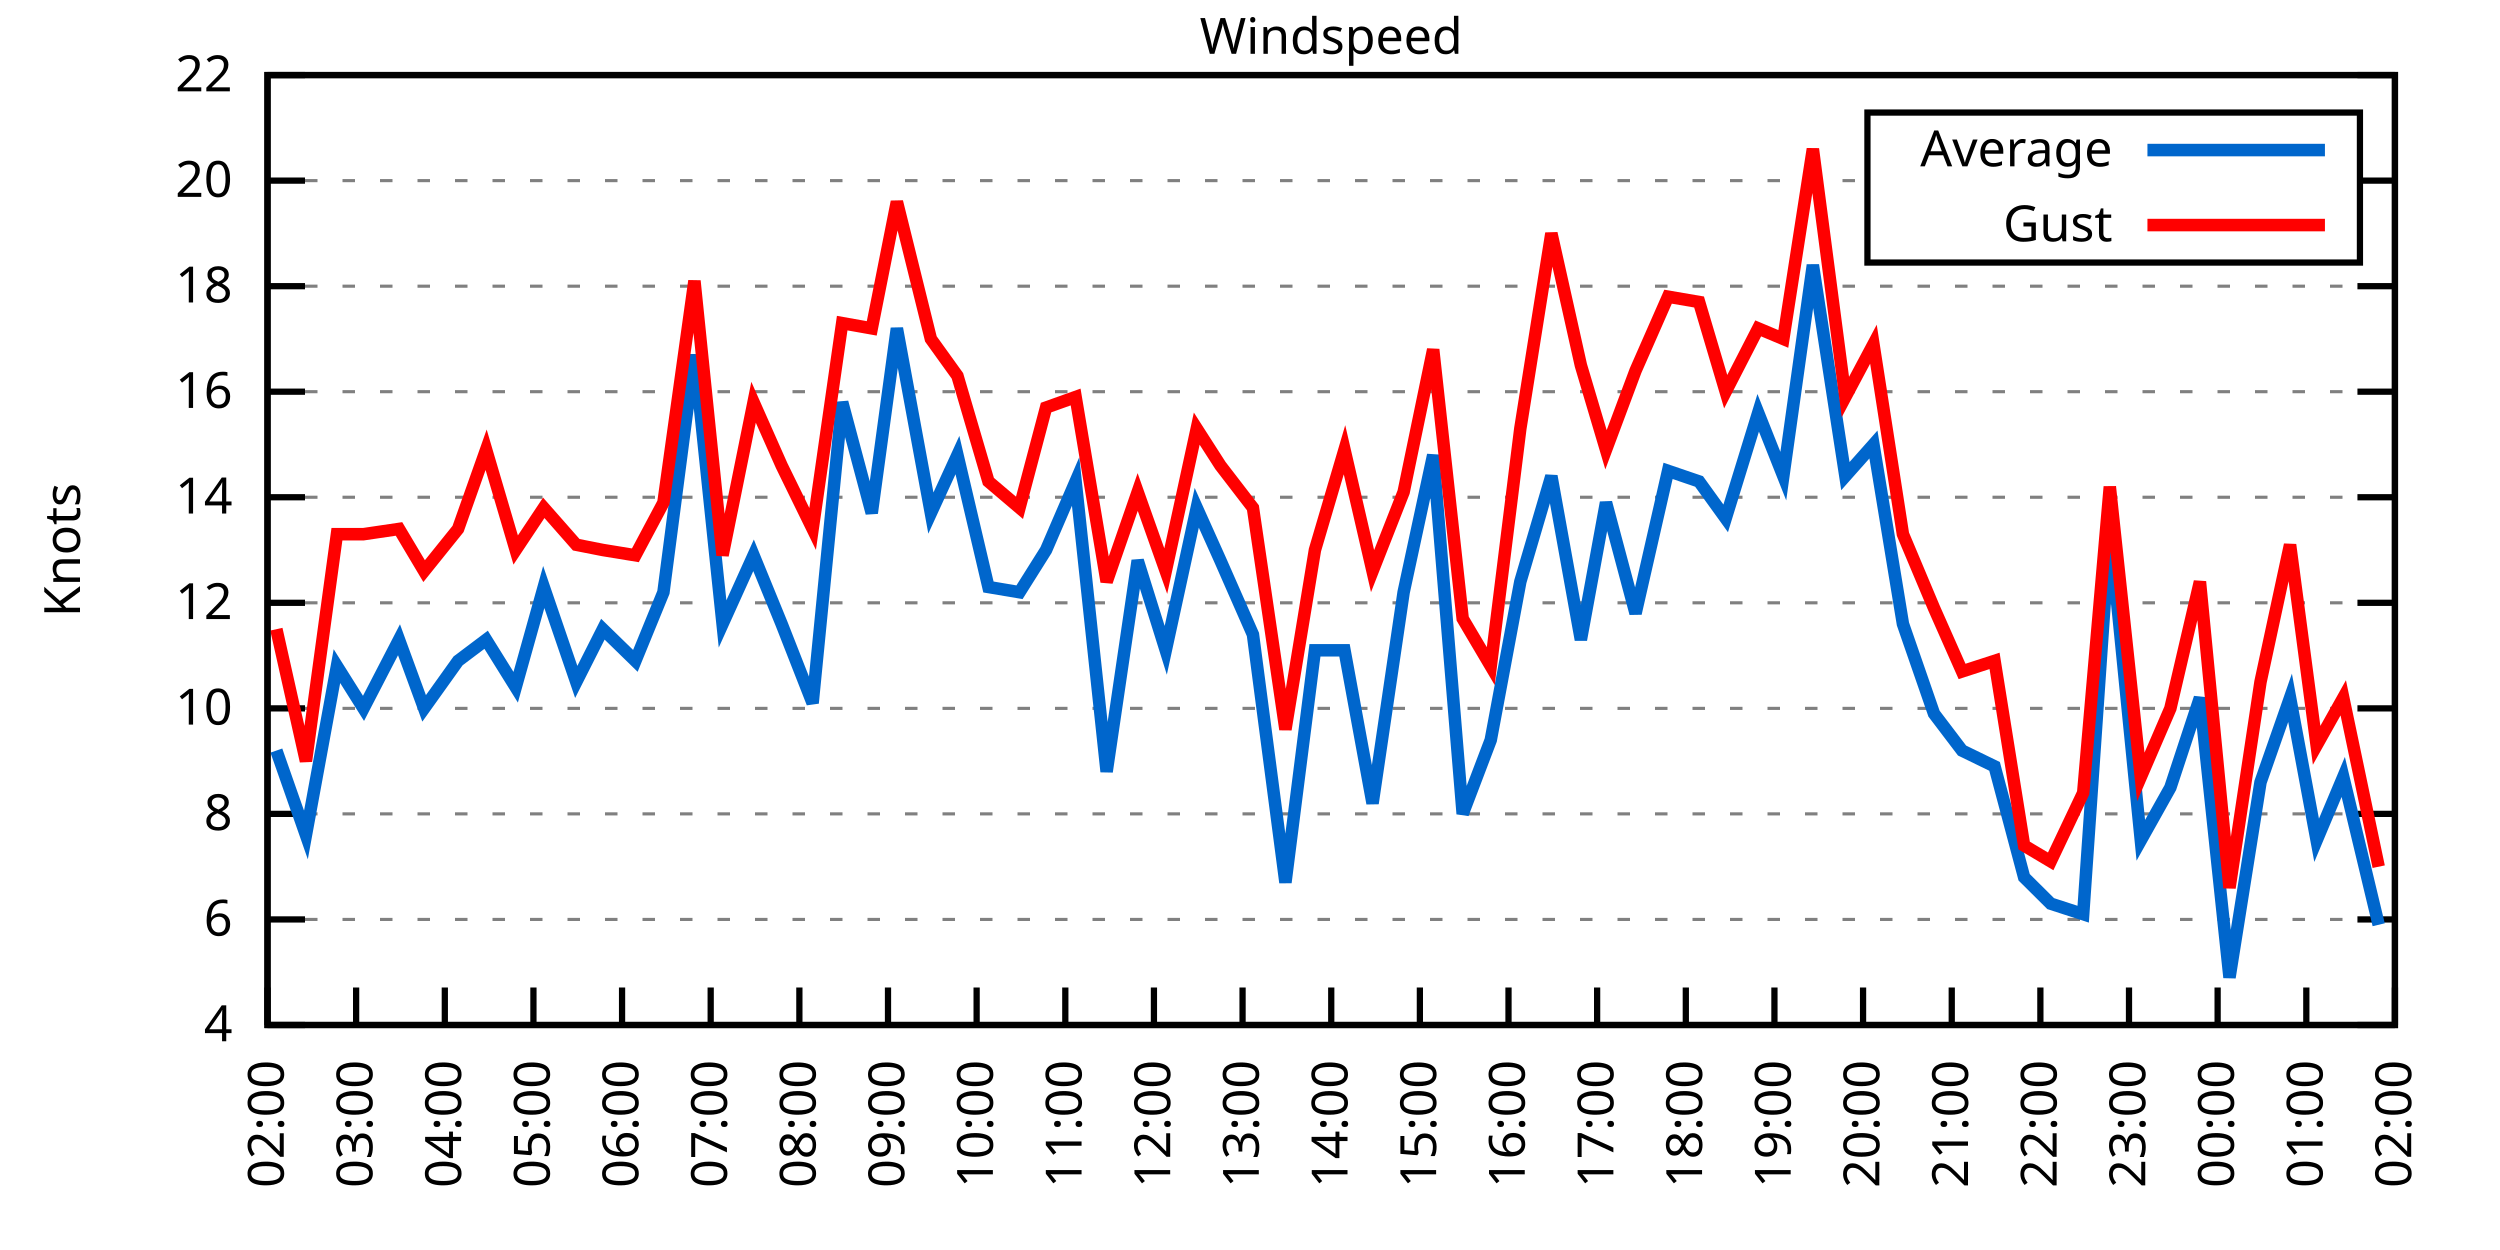
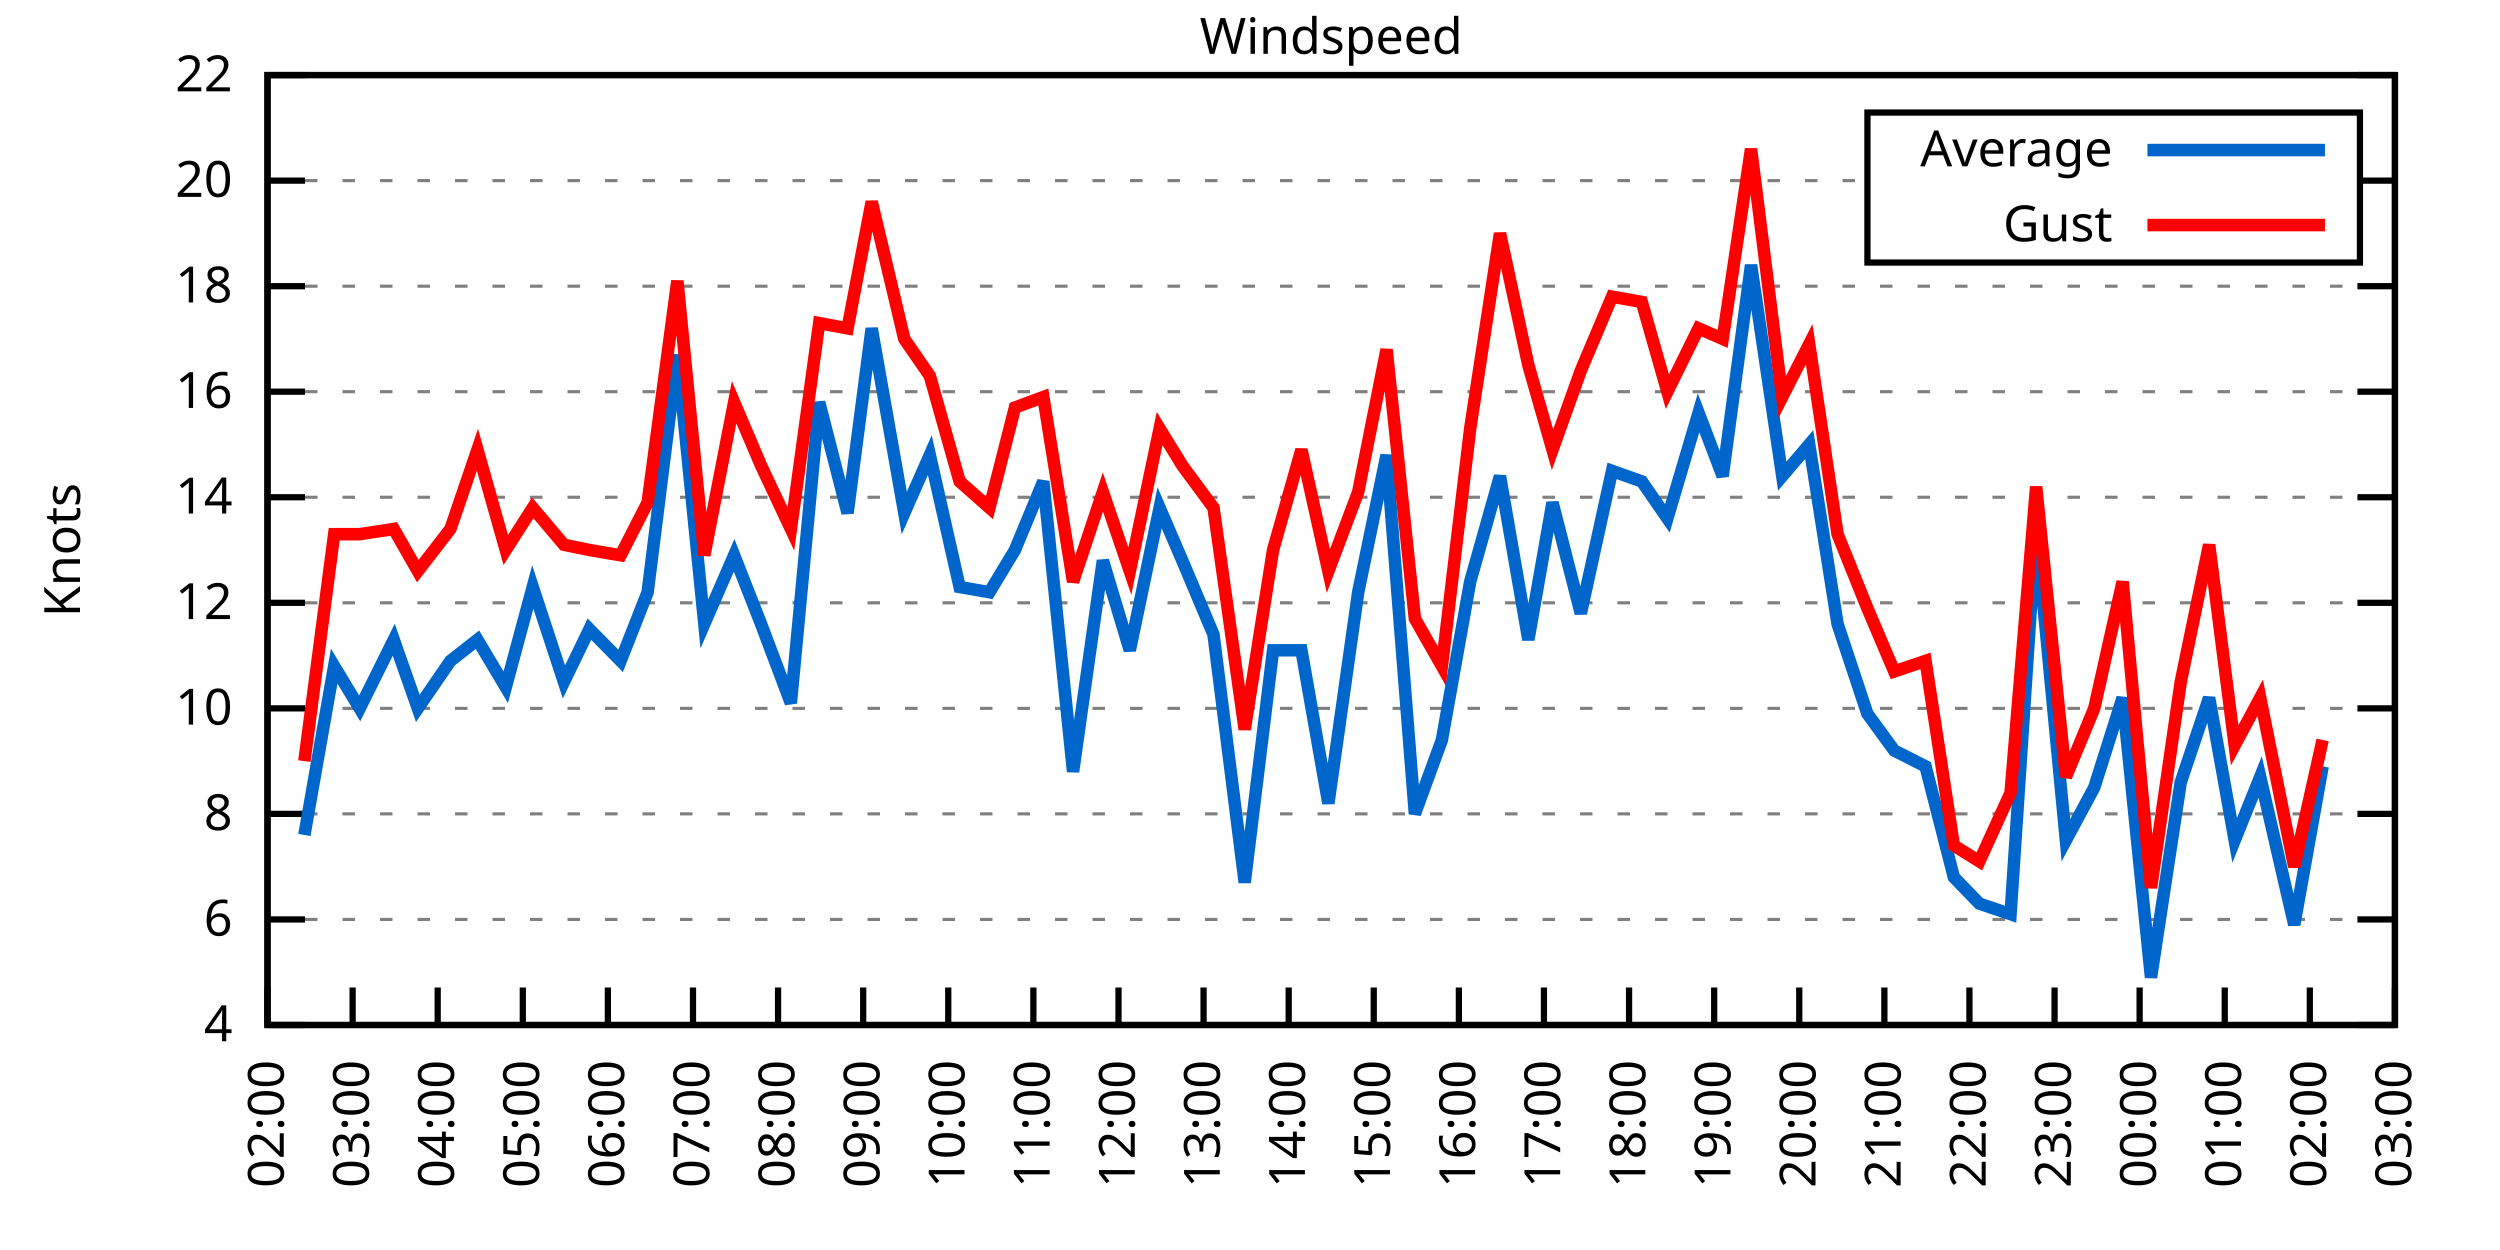
<svg xmlns="http://www.w3.org/2000/svg" xmlns:xlink="http://www.w3.org/1999/xlink" width="400" height="200" viewBox="0 0 400 200">
  <g id="gnuplot_canvas">
    <rect x="0" y="0" width="400" height="200" fill="none" />
    <defs>
      <circle id="gpDot" r="0.5" stroke-width="0.5" stroke="currentColor" />
      <path id="gpPt0" stroke-width="0.333" stroke="currentColor" d="M-1,0 h2 M0,-1 v2" />
      <path id="gpPt1" stroke-width="0.333" stroke="currentColor" d="M-1,-1 L1,1 M1,-1 L-1,1" />
      <path id="gpPt2" stroke-width="0.333" stroke="currentColor" d="M-1,0 L1,0 M0,-1 L0,1 M-1,-1 L1,1 M-1,1 L1,-1" />
      <rect id="gpPt3" stroke-width="0.333" stroke="currentColor" x="-1" y="-1" width="2" height="2" />
      <rect id="gpPt4" stroke-width="0.333" stroke="currentColor" fill="currentColor" x="-1" y="-1" width="2" height="2" />
      <circle id="gpPt5" stroke-width="0.333" stroke="currentColor" cx="0" cy="0" r="1" />
      <use xlink:href="#gpPt5" id="gpPt6" fill="currentColor" stroke="none" />
      <path id="gpPt7" stroke-width="0.333" stroke="currentColor" d="M0,-1.33 L-1.33,0.67 L1.33,0.67 z" />
      <use xlink:href="#gpPt7" id="gpPt8" fill="currentColor" stroke="none" />
      <use xlink:href="#gpPt7" id="gpPt9" stroke="currentColor" transform="rotate(180)" />
      <use xlink:href="#gpPt9" id="gpPt10" fill="currentColor" stroke="none" />
      <use xlink:href="#gpPt3" id="gpPt11" stroke="currentColor" transform="rotate(45)" />
      <use xlink:href="#gpPt11" id="gpPt12" fill="currentColor" stroke="none" />
      <path id="gpPt13" stroke-width="0.333" stroke="currentColor" d="M0,1.330 L1.265,0.411 L0.782,-1.067 L-0.782,-1.076 L-1.265,0.411 z" />
      <use xlink:href="#gpPt13" id="gpPt14" fill="currentColor" stroke="none" />
      <filter id="textbox" filterUnits="objectBoundingBox" x="0" y="0" height="1" width="1">
        <feFlood flood-color="white" flood-opacity="1" result="bgnd" />
        <feComposite in="SourceGraphic" in2="bgnd" operator="atop" />
      </filter>
      <filter id="greybox" filterUnits="objectBoundingBox" x="0" y="0" height="1" width="1">
        <feFlood flood-color="lightgrey" flood-opacity="1" result="grey" />
        <feComposite in="SourceGraphic" in2="grey" operator="atop" />
      </filter>
    </defs>
    <g fill="none" color="white" stroke="currentColor" stroke-width="1.00" stroke-linecap="butt" stroke-linejoin="miter">
</g>
    <g fill="none" color="black" stroke="currentColor" stroke-width="1.00" stroke-linecap="butt" stroke-linejoin="miter">
      <g stroke="none" shape-rendering="crispEdges">
        <polygon fill="rgb(255, 255, 255)" points="42.80,164.00 383.18,164.00 383.18,12.02 42.80,12.02 " />
      </g>
    </g>
    <g fill="none" color="black" stroke="currentColor" stroke-width="1.00" stroke-linecap="butt" stroke-linejoin="miter">
</g>
    <g fill="none" color="black" stroke="black" stroke-width="0.50" stroke-linecap="butt" stroke-linejoin="miter">
</g>
    <g fill="none" color="gray" stroke="currentColor" stroke-width="0.50" stroke-linecap="butt" stroke-linejoin="miter">
      <path stroke="gray" stroke-dasharray="2,4" class="gridline" d="M42.80,164.00 L383.19,164.00  " />
    </g>
    <g fill="none" color="gray" stroke="gray" stroke-width="1.00" stroke-linecap="butt" stroke-linejoin="miter">
</g>
    <g fill="none" color="black" stroke="currentColor" stroke-width="1.00" stroke-linecap="butt" stroke-linejoin="miter">
      <path stroke="black" d="M42.80,164.00 L48.80,164.00 M383.19,164.00 L377.19,164.00  " />
      <g transform="translate(37.20,166.60)" stroke="none" fill="black" font-family="Sans" font-size="8.00" text-anchor="end">
        <text>
          <tspan font-family="Sans"> 4</tspan>
        </text>
      </g>
    </g>
    <g fill="none" color="black" stroke="currentColor" stroke-width="1.00" stroke-linecap="butt" stroke-linejoin="miter">
</g>
    <g fill="none" color="black" stroke="black" stroke-width="0.50" stroke-linecap="butt" stroke-linejoin="miter">
</g>
    <g fill="none" color="gray" stroke="currentColor" stroke-width="0.50" stroke-linecap="butt" stroke-linejoin="miter">
      <path stroke="gray" stroke-dasharray="2,4" class="gridline" d="M42.80,147.11 L383.19,147.11  " />
    </g>
    <g fill="none" color="gray" stroke="gray" stroke-width="1.00" stroke-linecap="butt" stroke-linejoin="miter">
</g>
    <g fill="none" color="black" stroke="currentColor" stroke-width="1.00" stroke-linecap="butt" stroke-linejoin="miter">
      <path stroke="black" d="M42.80,147.11 L48.80,147.11 M383.19,147.11 L377.19,147.11  " />
      <g transform="translate(37.20,149.71)" stroke="none" fill="black" font-family="Sans" font-size="8.00" text-anchor="end">
        <text>
          <tspan font-family="Sans"> 6</tspan>
        </text>
      </g>
    </g>
    <g fill="none" color="black" stroke="currentColor" stroke-width="1.00" stroke-linecap="butt" stroke-linejoin="miter">
</g>
    <g fill="none" color="black" stroke="black" stroke-width="0.50" stroke-linecap="butt" stroke-linejoin="miter">
</g>
    <g fill="none" color="gray" stroke="currentColor" stroke-width="0.50" stroke-linecap="butt" stroke-linejoin="miter">
      <path stroke="gray" stroke-dasharray="2,4" class="gridline" d="M42.80,130.22 L383.19,130.22  " />
    </g>
    <g fill="none" color="gray" stroke="gray" stroke-width="1.00" stroke-linecap="butt" stroke-linejoin="miter">
</g>
    <g fill="none" color="black" stroke="currentColor" stroke-width="1.00" stroke-linecap="butt" stroke-linejoin="miter">
      <path stroke="black" d="M42.80,130.22 L48.80,130.22 M383.19,130.22 L377.19,130.22  " />
      <g transform="translate(37.20,132.82)" stroke="none" fill="black" font-family="Sans" font-size="8.00" text-anchor="end">
        <text>
          <tspan font-family="Sans"> 8</tspan>
        </text>
      </g>
    </g>
    <g fill="none" color="black" stroke="currentColor" stroke-width="1.00" stroke-linecap="butt" stroke-linejoin="miter">
</g>
    <g fill="none" color="black" stroke="black" stroke-width="0.50" stroke-linecap="butt" stroke-linejoin="miter">
</g>
    <g fill="none" color="gray" stroke="currentColor" stroke-width="0.50" stroke-linecap="butt" stroke-linejoin="miter">
      <path stroke="gray" stroke-dasharray="2,4" class="gridline" d="M42.80,113.34 L383.19,113.34  " />
    </g>
    <g fill="none" color="gray" stroke="gray" stroke-width="1.00" stroke-linecap="butt" stroke-linejoin="miter">
</g>
    <g fill="none" color="black" stroke="currentColor" stroke-width="1.00" stroke-linecap="butt" stroke-linejoin="miter">
      <path stroke="black" d="M42.80,113.34 L48.80,113.34 M383.19,113.34 L377.19,113.34  " />
      <g transform="translate(37.20,115.94)" stroke="none" fill="black" font-family="Sans" font-size="8.00" text-anchor="end">
        <text>
          <tspan font-family="Sans"> 10</tspan>
        </text>
      </g>
    </g>
    <g fill="none" color="black" stroke="currentColor" stroke-width="1.00" stroke-linecap="butt" stroke-linejoin="miter">
</g>
    <g fill="none" color="black" stroke="black" stroke-width="0.50" stroke-linecap="butt" stroke-linejoin="miter">
</g>
    <g fill="none" color="gray" stroke="currentColor" stroke-width="0.50" stroke-linecap="butt" stroke-linejoin="miter">
      <path stroke="gray" stroke-dasharray="2,4" class="gridline" d="M42.80,96.45 L383.19,96.45  " />
    </g>
    <g fill="none" color="gray" stroke="gray" stroke-width="1.00" stroke-linecap="butt" stroke-linejoin="miter">
</g>
    <g fill="none" color="black" stroke="currentColor" stroke-width="1.00" stroke-linecap="butt" stroke-linejoin="miter">
      <path stroke="black" d="M42.80,96.45 L48.80,96.45 M383.19,96.45 L377.19,96.45  " />
      <g transform="translate(37.20,99.05)" stroke="none" fill="black" font-family="Sans" font-size="8.00" text-anchor="end">
        <text>
          <tspan font-family="Sans"> 12</tspan>
        </text>
      </g>
    </g>
    <g fill="none" color="black" stroke="currentColor" stroke-width="1.00" stroke-linecap="butt" stroke-linejoin="miter">
</g>
    <g fill="none" color="black" stroke="black" stroke-width="0.50" stroke-linecap="butt" stroke-linejoin="miter">
</g>
    <g fill="none" color="gray" stroke="currentColor" stroke-width="0.50" stroke-linecap="butt" stroke-linejoin="miter">
      <path stroke="gray" stroke-dasharray="2,4" class="gridline" d="M42.80,79.56 L383.19,79.56  " />
    </g>
    <g fill="none" color="gray" stroke="gray" stroke-width="1.00" stroke-linecap="butt" stroke-linejoin="miter">
</g>
    <g fill="none" color="black" stroke="currentColor" stroke-width="1.00" stroke-linecap="butt" stroke-linejoin="miter">
      <path stroke="black" d="M42.80,79.56 L48.80,79.56 M383.19,79.56 L377.19,79.56  " />
      <g transform="translate(37.20,82.16)" stroke="none" fill="black" font-family="Sans" font-size="8.00" text-anchor="end">
        <text>
          <tspan font-family="Sans"> 14</tspan>
        </text>
      </g>
    </g>
    <g fill="none" color="black" stroke="currentColor" stroke-width="1.00" stroke-linecap="butt" stroke-linejoin="miter">
</g>
    <g fill="none" color="black" stroke="black" stroke-width="0.50" stroke-linecap="butt" stroke-linejoin="miter">
</g>
    <g fill="none" color="gray" stroke="currentColor" stroke-width="0.50" stroke-linecap="butt" stroke-linejoin="miter">
      <path stroke="gray" stroke-dasharray="2,4" class="gridline" d="M42.80,62.67 L383.19,62.67  " />
    </g>
    <g fill="none" color="gray" stroke="gray" stroke-width="1.00" stroke-linecap="butt" stroke-linejoin="miter">
</g>
    <g fill="none" color="black" stroke="currentColor" stroke-width="1.00" stroke-linecap="butt" stroke-linejoin="miter">
      <path stroke="black" d="M42.80,62.67 L48.80,62.67 M383.19,62.67 L377.19,62.67  " />
      <g transform="translate(37.20,65.27)" stroke="none" fill="black" font-family="Sans" font-size="8.00" text-anchor="end">
        <text>
          <tspan font-family="Sans"> 16</tspan>
        </text>
      </g>
    </g>
    <g fill="none" color="black" stroke="currentColor" stroke-width="1.00" stroke-linecap="butt" stroke-linejoin="miter">
</g>
    <g fill="none" color="black" stroke="black" stroke-width="0.50" stroke-linecap="butt" stroke-linejoin="miter">
</g>
    <g fill="none" color="gray" stroke="currentColor" stroke-width="0.50" stroke-linecap="butt" stroke-linejoin="miter">
      <path stroke="gray" stroke-dasharray="2,4" class="gridline" d="M42.80,45.79 L383.19,45.79  " />
    </g>
    <g fill="none" color="gray" stroke="gray" stroke-width="1.00" stroke-linecap="butt" stroke-linejoin="miter">
</g>
    <g fill="none" color="black" stroke="currentColor" stroke-width="1.00" stroke-linecap="butt" stroke-linejoin="miter">
      <path stroke="black" d="M42.80,45.79 L48.80,45.79 M383.19,45.79 L377.19,45.79  " />
      <g transform="translate(37.20,48.39)" stroke="none" fill="black" font-family="Sans" font-size="8.00" text-anchor="end">
        <text>
          <tspan font-family="Sans"> 18</tspan>
        </text>
      </g>
    </g>
    <g fill="none" color="black" stroke="currentColor" stroke-width="1.00" stroke-linecap="butt" stroke-linejoin="miter">
</g>
    <g fill="none" color="black" stroke="black" stroke-width="0.50" stroke-linecap="butt" stroke-linejoin="miter">
</g>
    <g fill="none" color="gray" stroke="currentColor" stroke-width="0.50" stroke-linecap="butt" stroke-linejoin="miter">
      <path stroke="gray" stroke-dasharray="2,4" class="gridline" d="M42.80,28.90 L298.79,28.90 M377.59,28.90 L383.19,28.90  " />
    </g>
    <g fill="none" color="gray" stroke="gray" stroke-width="1.00" stroke-linecap="butt" stroke-linejoin="miter">
</g>
    <g fill="none" color="black" stroke="currentColor" stroke-width="1.00" stroke-linecap="butt" stroke-linejoin="miter">
      <path stroke="black" d="M42.80,28.90 L48.80,28.90 M383.19,28.90 L377.19,28.90  " />
      <g transform="translate(37.20,31.50)" stroke="none" fill="black" font-family="Sans" font-size="8.00" text-anchor="end">
        <text>
          <tspan font-family="Sans"> 20</tspan>
        </text>
      </g>
    </g>
    <g fill="none" color="black" stroke="currentColor" stroke-width="1.00" stroke-linecap="butt" stroke-linejoin="miter">
</g>
    <g fill="none" color="black" stroke="black" stroke-width="0.50" stroke-linecap="butt" stroke-linejoin="miter">
</g>
    <g fill="none" color="gray" stroke="currentColor" stroke-width="0.50" stroke-linecap="butt" stroke-linejoin="miter">
      <path stroke="gray" stroke-dasharray="2,4" class="gridline" d="M42.80,12.01 L383.19,12.01  " />
    </g>
    <g fill="none" color="gray" stroke="gray" stroke-width="1.00" stroke-linecap="butt" stroke-linejoin="miter">
</g>
    <g fill="none" color="black" stroke="currentColor" stroke-width="1.00" stroke-linecap="butt" stroke-linejoin="miter">
      <path stroke="black" d="M42.80,12.01 L48.80,12.01 M383.19,12.01 L377.19,12.01  " />
      <g transform="translate(37.20,14.61)" stroke="none" fill="black" font-family="Sans" font-size="8.00" text-anchor="end">
        <text>
          <tspan font-family="Sans"> 22</tspan>
        </text>
      </g>
    </g>
    <g fill="none" color="black" stroke="currentColor" stroke-width="1.00" stroke-linecap="butt" stroke-linejoin="miter">
      <path stroke="black" d="M42.80,164.00 L42.80,158.00  " />
      <g transform="translate(45.40,169.60) rotate(270.00)" stroke="none" fill="black" font-family="Sans" font-size="8.00" text-anchor="end">
        <text>
          <tspan font-family="Sans">02:00</tspan>
        </text>
      </g>
    </g>
    <g fill="none" color="black" stroke="currentColor" stroke-width="1.00" stroke-linecap="butt" stroke-linejoin="miter">
-       <path stroke="black" d="M56.98,164.00 L56.98,158.00  " />
-       <g transform="translate(59.58,169.60) rotate(270.00)" stroke="none" fill="black" font-family="Sans" font-size="8.00" text-anchor="end">
+       <path stroke="black" d="M56.42,164.00 L56.42,158.00  " />
+       <g transform="translate(59.02,169.60) rotate(270.00)" stroke="none" fill="black" font-family="Sans" font-size="8.00" text-anchor="end">
        <text>
          <tspan font-family="Sans">03:00</tspan>
        </text>
      </g>
    </g>
    <g fill="none" color="black" stroke="currentColor" stroke-width="1.00" stroke-linecap="butt" stroke-linejoin="miter">
-       <path stroke="black" d="M71.17,164.00 L71.17,158.00  " />
-       <g transform="translate(73.77,169.60) rotate(270.00)" stroke="none" fill="black" font-family="Sans" font-size="8.00" text-anchor="end">
+       <path stroke="black" d="M70.03,164.00 L70.03,158.00  " />
+       <g transform="translate(72.63,169.60) rotate(270.00)" stroke="none" fill="black" font-family="Sans" font-size="8.00" text-anchor="end">
        <text>
          <tspan font-family="Sans">04:00</tspan>
        </text>
      </g>
    </g>
    <g fill="none" color="black" stroke="currentColor" stroke-width="1.00" stroke-linecap="butt" stroke-linejoin="miter">
-       <path stroke="black" d="M85.35,164.00 L85.35,158.00  " />
-       <g transform="translate(87.95,169.60) rotate(270.00)" stroke="none" fill="black" font-family="Sans" font-size="8.00" text-anchor="end">
+       <path stroke="black" d="M83.65,164.00 L83.65,158.00  " />
+       <g transform="translate(86.25,169.60) rotate(270.00)" stroke="none" fill="black" font-family="Sans" font-size="8.00" text-anchor="end">
        <text>
          <tspan font-family="Sans">05:00</tspan>
        </text>
      </g>
    </g>
    <g fill="none" color="black" stroke="currentColor" stroke-width="1.00" stroke-linecap="butt" stroke-linejoin="miter">
-       <path stroke="black" d="M99.53,164.00 L99.53,158.00  " />
-       <g transform="translate(102.13,169.60) rotate(270.00)" stroke="none" fill="black" font-family="Sans" font-size="8.00" text-anchor="end">
+       <path stroke="black" d="M97.26,164.00 L97.26,158.00  " />
+       <g transform="translate(99.86,169.60) rotate(270.00)" stroke="none" fill="black" font-family="Sans" font-size="8.00" text-anchor="end">
        <text>
          <tspan font-family="Sans">06:00</tspan>
        </text>
      </g>
    </g>
    <g fill="none" color="black" stroke="currentColor" stroke-width="1.00" stroke-linecap="butt" stroke-linejoin="miter">
-       <path stroke="black" d="M113.71,164.00 L113.71,158.00  " />
-       <g transform="translate(116.31,169.60) rotate(270.00)" stroke="none" fill="black" font-family="Sans" font-size="8.00" text-anchor="end">
+       <path stroke="black" d="M110.88,164.00 L110.88,158.00  " />
+       <g transform="translate(113.48,169.60) rotate(270.00)" stroke="none" fill="black" font-family="Sans" font-size="8.00" text-anchor="end">
        <text>
          <tspan font-family="Sans">07:00</tspan>
        </text>
      </g>
    </g>
    <g fill="none" color="black" stroke="currentColor" stroke-width="1.00" stroke-linecap="butt" stroke-linejoin="miter">
-       <path stroke="black" d="M127.90,164.00 L127.90,158.00  " />
-       <g transform="translate(130.50,169.60) rotate(270.00)" stroke="none" fill="black" font-family="Sans" font-size="8.00" text-anchor="end">
+       <path stroke="black" d="M124.49,164.00 L124.49,158.00  " />
+       <g transform="translate(127.09,169.60) rotate(270.00)" stroke="none" fill="black" font-family="Sans" font-size="8.00" text-anchor="end">
        <text>
          <tspan font-family="Sans">08:00</tspan>
        </text>
      </g>
    </g>
    <g fill="none" color="black" stroke="currentColor" stroke-width="1.00" stroke-linecap="butt" stroke-linejoin="miter">
-       <path stroke="black" d="M142.08,164.00 L142.08,158.00  " />
-       <g transform="translate(144.68,169.60) rotate(270.00)" stroke="none" fill="black" font-family="Sans" font-size="8.00" text-anchor="end">
+       <path stroke="black" d="M138.11,164.00 L138.11,158.00  " />
+       <g transform="translate(140.71,169.60) rotate(270.00)" stroke="none" fill="black" font-family="Sans" font-size="8.00" text-anchor="end">
        <text>
          <tspan font-family="Sans">09:00</tspan>
        </text>
      </g>
    </g>
    <g fill="none" color="black" stroke="currentColor" stroke-width="1.00" stroke-linecap="butt" stroke-linejoin="miter">
-       <path stroke="black" d="M156.26,164.00 L156.26,158.00  " />
-       <g transform="translate(158.86,169.60) rotate(270.00)" stroke="none" fill="black" font-family="Sans" font-size="8.00" text-anchor="end">
+       <path stroke="black" d="M151.72,164.00 L151.72,158.00  " />
+       <g transform="translate(154.32,169.60) rotate(270.00)" stroke="none" fill="black" font-family="Sans" font-size="8.00" text-anchor="end">
        <text>
          <tspan font-family="Sans">10:00</tspan>
        </text>
      </g>
    </g>
    <g fill="none" color="black" stroke="currentColor" stroke-width="1.00" stroke-linecap="butt" stroke-linejoin="miter">
-       <path stroke="black" d="M170.45,164.00 L170.45,158.00  " />
-       <g transform="translate(173.05,169.60) rotate(270.00)" stroke="none" fill="black" font-family="Sans" font-size="8.00" text-anchor="end">
+       <path stroke="black" d="M165.34,164.00 L165.34,158.00  " />
+       <g transform="translate(167.94,169.60) rotate(270.00)" stroke="none" fill="black" font-family="Sans" font-size="8.00" text-anchor="end">
        <text>
          <tspan font-family="Sans">11:00</tspan>
        </text>
      </g>
    </g>
    <g fill="none" color="black" stroke="currentColor" stroke-width="1.00" stroke-linecap="butt" stroke-linejoin="miter">
-       <path stroke="black" d="M184.63,164.00 L184.63,158.00  " />
-       <g transform="translate(187.23,169.60) rotate(270.00)" stroke="none" fill="black" font-family="Sans" font-size="8.00" text-anchor="end">
+       <path stroke="black" d="M178.96,164.00 L178.96,158.00  " />
+       <g transform="translate(181.56,169.60) rotate(270.00)" stroke="none" fill="black" font-family="Sans" font-size="8.00" text-anchor="end">
        <text>
          <tspan font-family="Sans">12:00</tspan>
        </text>
      </g>
    </g>
    <g fill="none" color="black" stroke="currentColor" stroke-width="1.00" stroke-linecap="butt" stroke-linejoin="miter">
-       <path stroke="black" d="M198.81,164.00 L198.81,158.00  " />
-       <g transform="translate(201.41,169.60) rotate(270.00)" stroke="none" fill="black" font-family="Sans" font-size="8.00" text-anchor="end">
+       <path stroke="black" d="M192.57,164.00 L192.57,158.00  " />
+       <g transform="translate(195.17,169.60) rotate(270.00)" stroke="none" fill="black" font-family="Sans" font-size="8.00" text-anchor="end">
        <text>
          <tspan font-family="Sans">13:00</tspan>
        </text>
      </g>
    </g>
    <g fill="none" color="black" stroke="currentColor" stroke-width="1.00" stroke-linecap="butt" stroke-linejoin="miter">
-       <path stroke="black" d="M213.00,164.00 L213.00,158.00  " />
-       <g transform="translate(215.60,169.60) rotate(270.00)" stroke="none" fill="black" font-family="Sans" font-size="8.00" text-anchor="end">
+       <path stroke="black" d="M206.19,164.00 L206.19,158.00  " />
+       <g transform="translate(208.79,169.60) rotate(270.00)" stroke="none" fill="black" font-family="Sans" font-size="8.00" text-anchor="end">
        <text>
          <tspan font-family="Sans">14:00</tspan>
        </text>
      </g>
    </g>
    <g fill="none" color="black" stroke="currentColor" stroke-width="1.00" stroke-linecap="butt" stroke-linejoin="miter">
-       <path stroke="black" d="M227.18,164.00 L227.18,158.00  " />
-       <g transform="translate(229.78,169.60) rotate(270.00)" stroke="none" fill="black" font-family="Sans" font-size="8.00" text-anchor="end">
+       <path stroke="black" d="M219.80,164.00 L219.80,158.00  " />
+       <g transform="translate(222.40,169.60) rotate(270.00)" stroke="none" fill="black" font-family="Sans" font-size="8.00" text-anchor="end">
        <text>
          <tspan font-family="Sans">15:00</tspan>
        </text>
      </g>
    </g>
    <g fill="none" color="black" stroke="currentColor" stroke-width="1.00" stroke-linecap="butt" stroke-linejoin="miter">
-       <path stroke="black" d="M241.36,164.00 L241.36,158.00  " />
-       <g transform="translate(243.96,169.60) rotate(270.00)" stroke="none" fill="black" font-family="Sans" font-size="8.00" text-anchor="end">
+       <path stroke="black" d="M233.42,164.00 L233.42,158.00  " />
+       <g transform="translate(236.02,169.60) rotate(270.00)" stroke="none" fill="black" font-family="Sans" font-size="8.00" text-anchor="end">
        <text>
          <tspan font-family="Sans">16:00</tspan>
        </text>
      </g>
    </g>
    <g fill="none" color="black" stroke="currentColor" stroke-width="1.00" stroke-linecap="butt" stroke-linejoin="miter">
-       <path stroke="black" d="M255.54,164.00 L255.54,158.00  " />
-       <g transform="translate(258.14,169.60) rotate(270.00)" stroke="none" fill="black" font-family="Sans" font-size="8.00" text-anchor="end">
+       <path stroke="black" d="M247.03,164.00 L247.03,158.00  " />
+       <g transform="translate(249.63,169.60) rotate(270.00)" stroke="none" fill="black" font-family="Sans" font-size="8.00" text-anchor="end">
        <text>
          <tspan font-family="Sans">17:00</tspan>
        </text>
      </g>
    </g>
    <g fill="none" color="black" stroke="currentColor" stroke-width="1.00" stroke-linecap="butt" stroke-linejoin="miter">
-       <path stroke="black" d="M269.73,164.00 L269.73,158.00  " />
-       <g transform="translate(272.33,169.60) rotate(270.00)" stroke="none" fill="black" font-family="Sans" font-size="8.00" text-anchor="end">
+       <path stroke="black" d="M260.65,164.00 L260.65,158.00  " />
+       <g transform="translate(263.25,169.60) rotate(270.00)" stroke="none" fill="black" font-family="Sans" font-size="8.00" text-anchor="end">
        <text>
          <tspan font-family="Sans">18:00</tspan>
        </text>
      </g>
    </g>
    <g fill="none" color="black" stroke="currentColor" stroke-width="1.00" stroke-linecap="butt" stroke-linejoin="miter">
-       <path stroke="black" d="M283.91,164.00 L283.91,158.00  " />
-       <g transform="translate(286.51,169.60) rotate(270.00)" stroke="none" fill="black" font-family="Sans" font-size="8.00" text-anchor="end">
+       <path stroke="black" d="M274.27,164.00 L274.27,158.00  " />
+       <g transform="translate(276.87,169.60) rotate(270.00)" stroke="none" fill="black" font-family="Sans" font-size="8.00" text-anchor="end">
        <text>
          <tspan font-family="Sans">19:00</tspan>
        </text>
      </g>
    </g>
    <g fill="none" color="black" stroke="currentColor" stroke-width="1.00" stroke-linecap="butt" stroke-linejoin="miter">
-       <path stroke="black" d="M298.09,164.00 L298.09,158.00  " />
-       <g transform="translate(300.69,169.60) rotate(270.00)" stroke="none" fill="black" font-family="Sans" font-size="8.00" text-anchor="end">
+       <path stroke="black" d="M287.88,164.00 L287.88,158.00  " />
+       <g transform="translate(290.48,169.60) rotate(270.00)" stroke="none" fill="black" font-family="Sans" font-size="8.00" text-anchor="end">
        <text>
          <tspan font-family="Sans">20:00</tspan>
        </text>
      </g>
    </g>
    <g fill="none" color="black" stroke="currentColor" stroke-width="1.00" stroke-linecap="butt" stroke-linejoin="miter">
-       <path stroke="black" d="M312.28,164.00 L312.28,158.00  " />
-       <g transform="translate(314.88,169.60) rotate(270.00)" stroke="none" fill="black" font-family="Sans" font-size="8.00" text-anchor="end">
+       <path stroke="black" d="M301.50,164.00 L301.50,158.00  " />
+       <g transform="translate(304.10,169.60) rotate(270.00)" stroke="none" fill="black" font-family="Sans" font-size="8.00" text-anchor="end">
        <text>
          <tspan font-family="Sans">21:00</tspan>
        </text>
      </g>
    </g>
    <g fill="none" color="black" stroke="currentColor" stroke-width="1.00" stroke-linecap="butt" stroke-linejoin="miter">
-       <path stroke="black" d="M326.46,164.00 L326.46,158.00  " />
-       <g transform="translate(329.06,169.60) rotate(270.00)" stroke="none" fill="black" font-family="Sans" font-size="8.00" text-anchor="end">
+       <path stroke="black" d="M315.11,164.00 L315.11,158.00  " />
+       <g transform="translate(317.71,169.60) rotate(270.00)" stroke="none" fill="black" font-family="Sans" font-size="8.00" text-anchor="end">
        <text>
          <tspan font-family="Sans">22:00</tspan>
        </text>
      </g>
    </g>
    <g fill="none" color="black" stroke="currentColor" stroke-width="1.00" stroke-linecap="butt" stroke-linejoin="miter">
-       <path stroke="black" d="M340.64,164.00 L340.64,158.00  " />
-       <g transform="translate(343.24,169.60) rotate(270.00)" stroke="none" fill="black" font-family="Sans" font-size="8.00" text-anchor="end">
+       <path stroke="black" d="M328.73,164.00 L328.73,158.00  " />
+       <g transform="translate(331.33,169.60) rotate(270.00)" stroke="none" fill="black" font-family="Sans" font-size="8.00" text-anchor="end">
        <text>
          <tspan font-family="Sans">23:00</tspan>
        </text>
      </g>
    </g>
    <g fill="none" color="black" stroke="currentColor" stroke-width="1.00" stroke-linecap="butt" stroke-linejoin="miter">
-       <path stroke="black" d="M354.82,164.00 L354.82,158.00  " />
-       <g transform="translate(357.42,169.60) rotate(270.00)" stroke="none" fill="black" font-family="Sans" font-size="8.00" text-anchor="end">
+       <path stroke="black" d="M342.34,164.00 L342.34,158.00  " />
+       <g transform="translate(344.94,169.60) rotate(270.00)" stroke="none" fill="black" font-family="Sans" font-size="8.00" text-anchor="end">
        <text>
          <tspan font-family="Sans">00:00</tspan>
        </text>
      </g>
    </g>
    <g fill="none" color="black" stroke="currentColor" stroke-width="1.00" stroke-linecap="butt" stroke-linejoin="miter">
-       <path stroke="black" d="M369.01,164.00 L369.01,158.00  " />
-       <g transform="translate(371.61,169.60) rotate(270.00)" stroke="none" fill="black" font-family="Sans" font-size="8.00" text-anchor="end">
+       <path stroke="black" d="M355.96,164.00 L355.96,158.00  " />
+       <g transform="translate(358.56,169.60) rotate(270.00)" stroke="none" fill="black" font-family="Sans" font-size="8.00" text-anchor="end">
        <text>
          <tspan font-family="Sans">01:00</tspan>
+         </text>
+       </g>
+     </g>
+     <g fill="none" color="black" stroke="currentColor" stroke-width="1.00" stroke-linecap="butt" stroke-linejoin="miter">
+       <path stroke="black" d="M369.57,164.00 L369.57,158.00  " />
+       <g transform="translate(372.17,169.60) rotate(270.00)" stroke="none" fill="black" font-family="Sans" font-size="8.00" text-anchor="end">
+         <text>
+           <tspan font-family="Sans">02:00</tspan>
        </text>
      </g>
    </g>
    <g fill="none" color="black" stroke="currentColor" stroke-width="1.00" stroke-linecap="butt" stroke-linejoin="miter">
      <path stroke="black" d="M383.19,164.00 L383.19,158.00  " />
      <g transform="translate(385.79,169.60) rotate(270.00)" stroke="none" fill="black" font-family="Sans" font-size="8.00" text-anchor="end">
        <text>
-           <tspan font-family="Sans">02:00</tspan>
+           <tspan font-family="Sans">03:00</tspan>
        </text>
      </g>
    </g>
    <g fill="none" color="black" stroke="currentColor" stroke-width="1.00" stroke-linecap="butt" stroke-linejoin="miter">
</g>
    <g fill="none" color="black" stroke="currentColor" stroke-width="1.00" stroke-linecap="butt" stroke-linejoin="miter">
      <path stroke="black" d="M42.80,12.01 L42.80,164.00 L383.19,164.00 L383.19,12.01 L42.80,12.01 Z  " />
    </g>
    <g fill="none" color="black" stroke="currentColor" stroke-width="1.00" stroke-linecap="butt" stroke-linejoin="miter">
</g>
    <g fill="none" color="black" stroke="currentColor" stroke-width="1.00" stroke-linecap="butt" stroke-linejoin="miter">
      <path stroke="black" d="M298.79,42.01 L298.79,18.01 L377.59,18.01 L377.59,42.01 L298.79,42.01 Z  " />
    </g>
    <g id="Windspeed_plot_1">
      <g fill="none" color="white" stroke="black" stroke-width="2.00" stroke-linecap="butt" stroke-linejoin="miter">
</g>
      <g fill="none" color="black" stroke="currentColor" stroke-width="2.00" stroke-linecap="butt" stroke-linejoin="miter">
        <g transform="translate(337.99,26.61)" stroke="none" fill="black" font-family="Sans" font-size="8.00" text-anchor="end">
          <text>
            <tspan font-family="Sans">Average</tspan>
          </text>
        </g>
      </g>
      <g fill="none" color="black" stroke="currentColor" stroke-width="2.00" stroke-linecap="butt" stroke-linejoin="miter">
-         <path stroke="rgb(  0, 102, 204)" d="M343.59,24.01 L371.99,24.01 M44.22,120.09 L48.95,133.60 L53.91,106.58 L58.16,113.34 L63.84,102.36 L67.86,113.34   L73.29,105.74 L77.78,102.36 L82.51,109.96 L87.00,93.92 L92.20,109.11 L96.46,100.67 L101.66,105.74 L106.15,94.76   L111.11,56.76 L115.61,99.83 L120.57,88.85 L125.06,99.83 L130.02,112.49 L134.75,64.36 L139.48,82.09 L143.50,52.54   L148.94,82.09 L153.19,72.81 L158.15,93.92 L163.12,94.76 L167.37,88.00 L172.10,77.03 L177.06,123.47 L182.03,89.69   L186.52,104.05 L191.48,81.25 L195.27,89.69 L200.47,101.52 L205.67,141.20 L210.39,104.05 L215.12,104.05 L219.61,128.54   L224.58,94.76 L229.31,72.81 L234.03,130.22 L238.52,118.40 L243.25,93.07 L248.22,76.18 L252.94,102.36 L256.96,80.41   L261.69,98.14 L266.89,75.34 L271.85,77.03 L276.11,82.94 L281.31,66.05 L285.33,76.18 L290.06,42.41 L295.26,76.18   L299.75,71.12 L304.47,99.83 L309.44,114.18 L313.93,120.09 L319.13,122.62 L323.86,140.36 L328.11,144.58 L333.31,146.27   L337.57,84.63 L342.53,134.45 L347.26,126.00 L351.99,111.65 L356.72,156.40 L361.68,125.16 L366.41,111.65 L370.66,134.45   L374.92,124.31 L380.59,147.96  " />
+         <path stroke="rgb(  0, 102, 204)" d="M343.59,24.01 L371.99,24.01 M48.70,133.60 L53.47,106.58 L57.55,113.34 L63.00,102.36 L66.85,113.34 L72.07,105.74   L76.39,102.36 L80.92,109.96 L85.24,93.92 L90.23,109.11 L94.31,100.67 L99.30,105.74 L103.62,94.76 L108.38,56.76   L112.69,99.83 L117.46,88.85 L121.77,99.83 L126.54,112.49 L131.07,64.36 L135.61,82.09 L139.47,52.54 L144.69,82.09   L148.77,72.81 L153.54,93.92 L158.31,94.76 L162.39,88.00 L166.93,77.03 L171.69,123.47 L176.46,89.69 L180.77,104.05   L185.54,81.25 L189.17,89.69 L194.16,101.52 L199.15,141.20 L203.69,104.05 L208.23,104.05 L212.54,128.54 L217.31,94.76   L221.85,72.81 L226.38,130.22 L230.70,118.40 L235.23,93.07 L240.00,76.18 L244.54,102.36 L248.40,80.41 L252.93,98.14   L257.93,75.34 L262.69,77.03 L266.78,82.94 L271.77,66.05 L275.63,76.18 L280.17,42.41 L285.16,76.18 L289.47,71.12   L294.01,99.83 L298.77,114.18 L303.08,120.09 L308.08,122.62 L312.62,140.36 L316.70,144.58 L321.69,146.27 L325.78,84.63   L330.54,134.45 L335.08,126.00 L339.62,111.65 L344.16,156.40 L348.92,125.16 L353.46,111.65 L357.55,134.45 L361.63,124.31   L367.08,147.96 L371.62,122.62  " />
      </g>
    </g>
    <g id="Windspeed_plot_2">
      <g fill="none" color="black" stroke="currentColor" stroke-width="2.00" stroke-linecap="butt" stroke-linejoin="miter">
        <g transform="translate(337.99,38.61)" stroke="none" fill="black" font-family="Sans" font-size="8.00" text-anchor="end">
          <text>
            <tspan font-family="Sans">Gust</tspan>
          </text>
        </g>
      </g>
      <g fill="none" color="black" stroke="currentColor" stroke-width="2.00" stroke-linecap="butt" stroke-linejoin="miter">
-         <path stroke="rgb(255,   0,   0)" d="M343.59,36.01 L371.99,36.01 M44.22,100.67 L48.95,121.78 L53.91,85.47 L58.16,85.47 L63.84,84.63 L67.86,91.38   L73.29,84.63 L77.78,71.96 L82.51,88.00 L87.00,81.25 L92.20,87.16 L96.46,88.00 L101.66,88.85 L106.15,80.41   L111.11,44.94 L115.61,88.85 L120.57,64.36 L125.06,74.49 L130.02,84.63 L134.75,51.70 L139.48,52.54 L143.50,32.28   L148.94,54.23 L153.19,60.14 L158.15,77.03 L163.12,81.25 L167.37,65.21 L172.10,63.52 L177.06,93.07 L182.03,78.72   L186.52,91.38 L191.48,68.58 L195.27,74.49 L200.47,81.25 L205.67,116.71 L210.39,88.00 L215.12,71.96 L219.61,91.38   L224.58,78.72 L229.31,55.92 L234.03,98.98 L238.52,106.58 L243.25,68.58 L248.22,37.34 L252.94,58.45 L256.96,71.96   L261.69,59.30 L266.89,47.47 L271.85,48.32 L276.11,62.67 L281.31,52.54 L285.33,54.23 L290.06,23.83 L295.26,63.52   L299.75,55.07 L304.47,85.47 L309.44,97.29 L313.93,107.43 L319.13,105.74 L323.86,135.29 L328.11,137.82 L333.31,126.85   L337.57,77.87 L342.53,124.31 L347.26,113.34 L351.99,93.07 L356.72,142.05 L361.68,109.11 L366.41,87.16 L370.66,119.25   L374.92,111.65 L380.59,138.67  " />
+         <path stroke="rgb(255,   0,   0)" d="M343.59,36.01 L371.99,36.01 M48.70,121.78 L53.47,85.47 L57.55,85.47 L63.00,84.63 L66.85,91.38 L72.07,84.63   L76.39,71.96 L80.92,88.00 L85.24,81.25 L90.23,87.16 L94.31,88.00 L99.30,88.85 L103.62,80.41 L108.38,44.94   L112.69,88.85 L117.46,64.36 L121.77,74.49 L126.54,84.63 L131.07,51.70 L135.61,52.54 L139.47,32.28 L144.69,54.23   L148.77,60.14 L153.54,77.03 L158.31,81.25 L162.39,65.21 L166.93,63.52 L171.69,93.07 L176.46,78.72 L180.77,91.38   L185.54,68.58 L189.17,74.49 L194.16,81.25 L199.15,116.71 L203.69,88.00 L208.23,71.96 L212.54,91.38 L217.31,78.72   L221.85,55.92 L226.38,98.98 L230.70,106.58 L235.23,68.58 L240.00,37.34 L244.54,58.45 L248.40,71.96 L252.93,59.30   L257.93,47.47 L262.69,48.32 L266.78,62.67 L271.77,52.54 L275.63,54.23 L280.17,23.83 L285.16,63.52 L289.47,55.07   L294.01,85.47 L298.77,97.29 L303.08,107.43 L308.08,105.74 L312.62,135.29 L316.70,137.82 L321.69,126.85 L325.78,77.87   L330.54,124.31 L335.08,113.34 L339.62,93.07 L344.16,142.05 L348.92,109.11 L353.46,87.16 L357.55,119.25 L361.63,111.65   L367.08,138.67 L371.62,118.40  " />
      </g>
    </g>
    <g fill="none" color="black" stroke="currentColor" stroke-width="2.00" stroke-linecap="butt" stroke-linejoin="miter">
</g>
    <g fill="none" color="black" stroke="black" stroke-width="1.00" stroke-linecap="butt" stroke-linejoin="miter">
</g>
    <g fill="none" color="black" stroke="currentColor" stroke-width="1.00" stroke-linecap="butt" stroke-linejoin="miter">
      <path stroke="black" d="M42.80,12.01 L42.80,164.00 L383.19,164.00 L383.19,12.01 L42.80,12.01 Z  " />
      <g transform="translate(12.80,88.01) rotate(270.00)" stroke="none" fill="black" font-family="Sans" font-size="8.00" text-anchor="middle">
        <text>
          <tspan font-family="Sans">Knots</tspan>
        </text>
      </g>
    </g>
    <g fill="none" color="black" stroke="currentColor" stroke-width="1.00" stroke-linecap="butt" stroke-linejoin="miter">
</g>
    <g fill="none" color="black" stroke="currentColor" stroke-width="1.00" stroke-linecap="butt" stroke-linejoin="miter">
      <g transform="translate(212.99,8.61)" stroke="none" fill="black" font-family="Sans" font-size="8.00" text-anchor="middle">
        <text>
          <tspan font-family="Sans">Windspeed</tspan>
        </text>
      </g>
    </g>
    <g fill="none" color="black" stroke="currentColor" stroke-width="1.00" stroke-linecap="butt" stroke-linejoin="miter">
</g>
  </g>
</svg>
